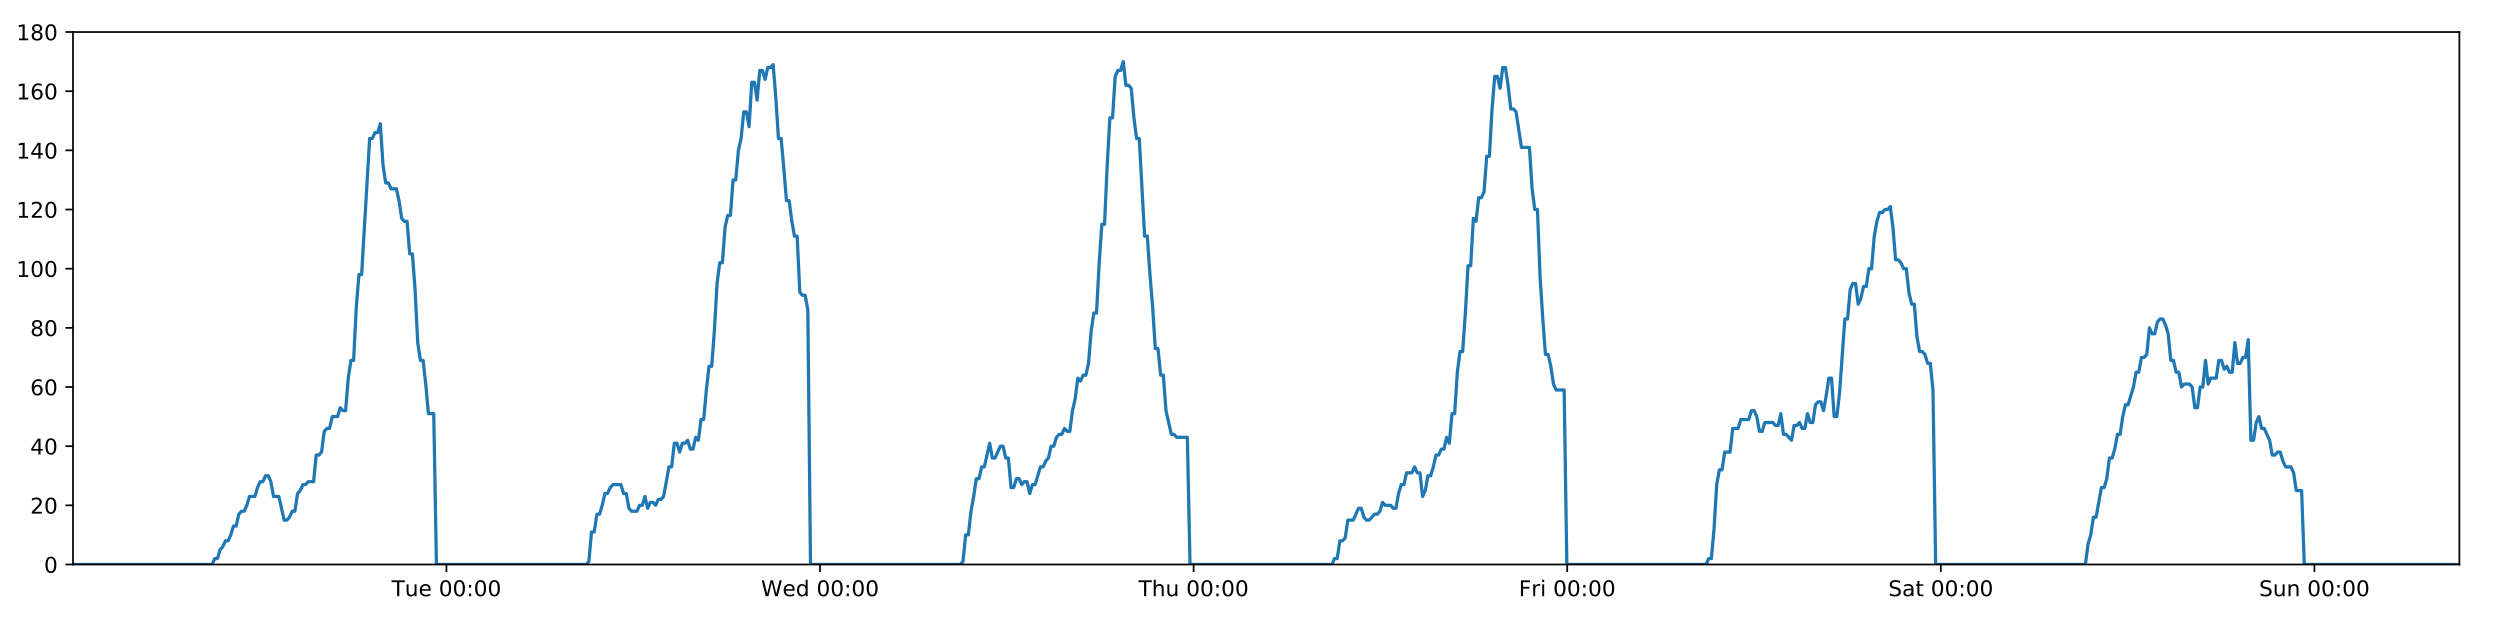
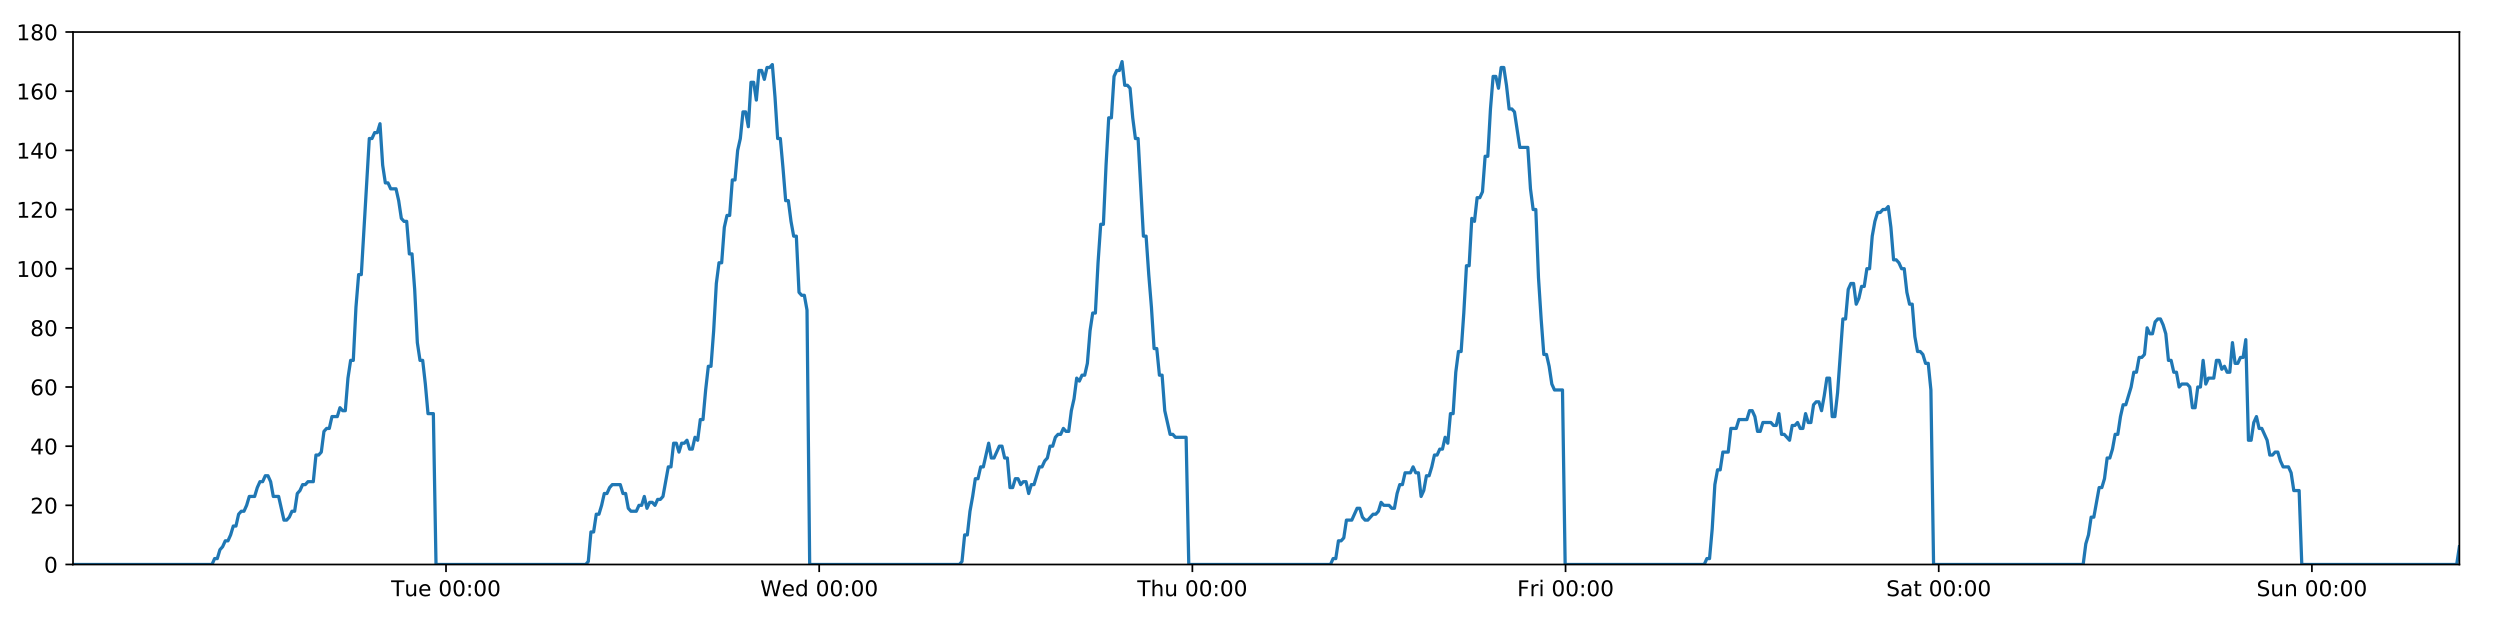
<svg xmlns="http://www.w3.org/2000/svg" xmlns:xlink="http://www.w3.org/1999/xlink" height="288pt" version="1.1" viewBox="0 0 1152 288" width="1152pt">
  <defs>
    <style type="text/css">
*{stroke-linecap:butt;stroke-linejoin:round;}
  </style>
  </defs>
  <g id="figure_1">
    <g id="patch_1">
      <path d="M 0 288  L 1152 288  L 1152 0  L 0 0  z " style="fill:#ffffff;" />
    </g>
    <g id="axes_1">
      <g id="patch_2">
        <path d="M 33.64 260.12  L 1133.28 260.12  L 1133.28 14.76  L 33.64 14.76  z " style="fill:#ffffff;" />
      </g>
      <g id="matplotlib.axis_1">
        <g id="xtick_1">
          <g id="line2d_1">
            <defs>
-               <path d="M 0 0  L 0 3.5  " id="mfd7f8bcd07" style="stroke:#000000;stroke-width:0.8;" />
-             </defs>
-             <g>
-               <use style="stroke:#000000;stroke-width:0.8;" x="205.716" xlink:href="#mfd7f8bcd07" y="260.12" />
+               <path d="M 0 0  L 0 3.5  " id="m37c9db3b02" style="stroke:#000000;stroke-width:0.8;" />
+             </defs>
+             <g>
+               <use style="stroke:#000000;stroke-width:0.8;" x="205.524" xlink:href="#m37c9db3b02" y="260.12" />
            </g>
          </g>
          <g id="text_1">
            <defs>
              <path d="M -0.297 72.906  L 61.375 72.906  L 61.375 64.594  L 35.5 64.594  L 35.5 0  L 25.594 0  L 25.594 64.594  L -0.297 64.594  z " id="DejaVuSans-84" />
              <path d="M 8.5 21.578  L 8.5 54.688  L 17.484 54.688  L 17.484 21.922  Q 17.484 14.156 20.5 10.266  Q 23.531 6.391 29.594 6.391  Q 36.859 6.391 41.078 11.031  Q 45.312 15.672 45.312 23.688  L 45.312 54.688  L 54.297 54.688  L 54.297 0  L 45.312 0  L 45.312 8.406  Q 42.047 3.422 37.719 1  Q 33.406 -1.422 27.688 -1.422  Q 18.266 -1.422 13.375 4.438  Q 8.5 10.297 8.5 21.578  z M 31.109 56  z " id="DejaVuSans-117" />
              <path d="M 56.203 29.594  L 56.203 25.203  L 14.891 25.203  Q 15.484 15.922 20.484 11.062  Q 25.484 6.203 34.422 6.203  Q 39.594 6.203 44.453 7.469  Q 49.312 8.734 54.109 11.281  L 54.109 2.781  Q 49.266 0.734 44.188 -0.344  Q 39.109 -1.422 33.891 -1.422  Q 20.797 -1.422 13.156 6.188  Q 5.516 13.812 5.516 26.812  Q 5.516 40.234 12.766 48.109  Q 20.016 56 32.328 56  Q 43.359 56 49.781 48.891  Q 56.203 41.797 56.203 29.594  z M 47.219 32.234  Q 47.125 39.594 43.094 43.984  Q 39.062 48.391 32.422 48.391  Q 24.906 48.391 20.391 44.141  Q 15.875 39.891 15.188 32.172  z " id="DejaVuSans-101" />
              <path id="DejaVuSans-32" />
              <path d="M 31.781 66.406  Q 24.172 66.406 20.328 58.906  Q 16.5 51.422 16.5 36.375  Q 16.5 21.391 20.328 13.891  Q 24.172 6.391 31.781 6.391  Q 39.453 6.391 43.281 13.891  Q 47.125 21.391 47.125 36.375  Q 47.125 51.422 43.281 58.906  Q 39.453 66.406 31.781 66.406  z M 31.781 74.219  Q 44.047 74.219 50.516 64.516  Q 56.984 54.828 56.984 36.375  Q 56.984 17.969 50.516 8.266  Q 44.047 -1.422 31.781 -1.422  Q 19.531 -1.422 13.062 8.266  Q 6.594 17.969 6.594 36.375  Q 6.594 54.828 13.062 64.516  Q 19.531 74.219 31.781 74.219  z " id="DejaVuSans-48" />
              <path d="M 11.719 12.406  L 22.016 12.406  L 22.016 0  L 11.719 0  z M 11.719 51.703  L 22.016 51.703  L 22.016 39.312  L 11.719 39.312  z " id="DejaVuSans-58" />
            </defs>
-             <g transform="translate(180.4303 274.7184)scale(0.1 -0.1)">
+             <g transform="translate(180.2377 274.7184)scale(0.1 -0.1)">
              <use xlink:href="#DejaVuSans-84" />
              <use x="60.85" xlink:href="#DejaVuSans-117" />
              <use x="124.229" xlink:href="#DejaVuSans-101" />
              <use x="185.752" xlink:href="#DejaVuSans-32" />
              <use x="217.539" xlink:href="#DejaVuSans-48" />
              <use x="281.162" xlink:href="#DejaVuSans-48" />
              <use x="344.785" xlink:href="#DejaVuSans-58" />
              <use x="378.477" xlink:href="#DejaVuSans-48" />
              <use x="442.1" xlink:href="#DejaVuSans-48" />
            </g>
          </g>
        </g>
        <g id="xtick_2">
          <g id="line2d_2">
            <g>
-               <use style="stroke:#000000;stroke-width:0.8;" x="377.87" xlink:href="#mfd7f8bcd07" y="260.12" />
+               <use style="stroke:#000000;stroke-width:0.8;" x="377.484" xlink:href="#m37c9db3b02" y="260.12" />
            </g>
          </g>
          <g id="text_2">
            <defs>
              <path d="M 3.328 72.906  L 13.281 72.906  L 28.609 11.281  L 43.891 72.906  L 54.984 72.906  L 70.312 11.281  L 85.594 72.906  L 95.609 72.906  L 77.297 0  L 64.891 0  L 49.516 63.281  L 33.984 0  L 21.578 0  z " id="DejaVuSans-87" />
              <path d="M 45.406 46.391  L 45.406 75.984  L 54.391 75.984  L 54.391 0  L 45.406 0  L 45.406 8.203  Q 42.578 3.328 38.25 0.953  Q 33.938 -1.422 27.875 -1.422  Q 17.969 -1.422 11.734 6.484  Q 5.516 14.406 5.516 27.297  Q 5.516 40.188 11.734 48.094  Q 17.969 56 27.875 56  Q 33.938 56 38.25 53.625  Q 42.578 51.266 45.406 46.391  z M 14.797 27.297  Q 14.797 17.391 18.875 11.75  Q 22.953 6.109 30.078 6.109  Q 37.203 6.109 41.297 11.75  Q 45.406 17.391 45.406 27.297  Q 45.406 37.203 41.297 42.844  Q 37.203 48.484 30.078 48.484  Q 22.953 48.484 18.875 42.844  Q 14.797 37.203 14.797 27.297  z " id="DejaVuSans-100" />
            </defs>
-             <g transform="translate(350.6805 274.7184)scale(0.1 -0.1)">
+             <g transform="translate(350.2953 274.7184)scale(0.1 -0.1)">
              <use xlink:href="#DejaVuSans-87" />
              <use x="98.799" xlink:href="#DejaVuSans-101" />
              <use x="160.322" xlink:href="#DejaVuSans-100" />
              <use x="223.799" xlink:href="#DejaVuSans-32" />
              <use x="255.586" xlink:href="#DejaVuSans-48" />
              <use x="319.209" xlink:href="#DejaVuSans-48" />
              <use x="382.832" xlink:href="#DejaVuSans-58" />
              <use x="416.523" xlink:href="#DejaVuSans-48" />
              <use x="480.146" xlink:href="#DejaVuSans-48" />
            </g>
          </g>
        </g>
        <g id="xtick_3">
          <g id="line2d_3">
            <g>
-               <use style="stroke:#000000;stroke-width:0.8;" x="550.023" xlink:href="#mfd7f8bcd07" y="260.12" />
+               <use style="stroke:#000000;stroke-width:0.8;" x="549.445" xlink:href="#m37c9db3b02" y="260.12" />
            </g>
          </g>
          <g id="text_3">
            <defs>
              <path d="M 54.891 33.016  L 54.891 0  L 45.906 0  L 45.906 32.719  Q 45.906 40.484 42.875 44.328  Q 39.844 48.188 33.797 48.188  Q 26.516 48.188 22.312 43.547  Q 18.109 38.922 18.109 30.906  L 18.109 0  L 9.078 0  L 9.078 75.984  L 18.109 75.984  L 18.109 46.188  Q 21.344 51.125 25.703 53.562  Q 30.078 56 35.797 56  Q 45.219 56 50.047 50.172  Q 54.891 44.344 54.891 33.016  z " id="DejaVuSans-104" />
            </defs>
-             <g transform="translate(524.633 274.7184)scale(0.1 -0.1)">
+             <g transform="translate(524.0551 274.7184)scale(0.1 -0.1)">
              <use xlink:href="#DejaVuSans-84" />
              <use x="61.084" xlink:href="#DejaVuSans-104" />
              <use x="124.463" xlink:href="#DejaVuSans-117" />
              <use x="187.842" xlink:href="#DejaVuSans-32" />
              <use x="219.629" xlink:href="#DejaVuSans-48" />
              <use x="283.252" xlink:href="#DejaVuSans-48" />
              <use x="346.875" xlink:href="#DejaVuSans-58" />
              <use x="380.566" xlink:href="#DejaVuSans-48" />
              <use x="444.189" xlink:href="#DejaVuSans-48" />
            </g>
          </g>
        </g>
        <g id="xtick_4">
          <g id="line2d_4">
            <g>
-               <use style="stroke:#000000;stroke-width:0.8;" x="722.176" xlink:href="#mfd7f8bcd07" y="260.12" />
+               <use style="stroke:#000000;stroke-width:0.8;" x="721.406" xlink:href="#m37c9db3b02" y="260.12" />
            </g>
          </g>
          <g id="text_4">
            <defs>
              <path d="M 9.812 72.906  L 51.703 72.906  L 51.703 64.594  L 19.672 64.594  L 19.672 43.109  L 48.578 43.109  L 48.578 34.812  L 19.672 34.812  L 19.672 0  L 9.812 0  z " id="DejaVuSans-70" />
              <path d="M 41.109 46.297  Q 39.594 47.172 37.812 47.578  Q 36.031 48 33.891 48  Q 26.266 48 22.188 43.047  Q 18.109 38.094 18.109 28.812  L 18.109 0  L 9.078 0  L 9.078 54.688  L 18.109 54.688  L 18.109 46.188  Q 20.953 51.172 25.484 53.578  Q 30.031 56 36.531 56  Q 37.453 56 38.578 55.875  Q 39.703 55.766 41.062 55.516  z " id="DejaVuSans-114" />
              <path d="M 9.422 54.688  L 18.406 54.688  L 18.406 0  L 9.422 0  z M 9.422 75.984  L 18.406 75.984  L 18.406 64.594  L 9.422 64.594  z " id="DejaVuSans-105" />
            </defs>
-             <g transform="translate(699.8629 274.7184)scale(0.1 -0.1)">
+             <g transform="translate(699.0924 274.7184)scale(0.1 -0.1)">
              <use xlink:href="#DejaVuSans-70" />
              <use x="57.41" xlink:href="#DejaVuSans-114" />
              <use x="98.523" xlink:href="#DejaVuSans-105" />
              <use x="126.307" xlink:href="#DejaVuSans-32" />
              <use x="158.094" xlink:href="#DejaVuSans-48" />
              <use x="221.717" xlink:href="#DejaVuSans-48" />
              <use x="285.34" xlink:href="#DejaVuSans-58" />
              <use x="319.031" xlink:href="#DejaVuSans-48" />
              <use x="382.654" xlink:href="#DejaVuSans-48" />
            </g>
          </g>
        </g>
        <g id="xtick_5">
          <g id="line2d_5">
            <g>
-               <use style="stroke:#000000;stroke-width:0.8;" x="894.329" xlink:href="#mfd7f8bcd07" y="260.12" />
+               <use style="stroke:#000000;stroke-width:0.8;" x="893.366" xlink:href="#m37c9db3b02" y="260.12" />
            </g>
          </g>
          <g id="text_5">
            <defs>
              <path d="M 53.516 70.516  L 53.516 60.891  Q 47.906 63.578 42.922 64.891  Q 37.938 66.219 33.297 66.219  Q 25.25 66.219 20.875 63.094  Q 16.5 59.969 16.5 54.203  Q 16.5 49.359 19.406 46.891  Q 22.312 44.438 30.422 42.922  L 36.375 41.703  Q 47.406 39.594 52.656 34.297  Q 57.906 29 57.906 20.125  Q 57.906 9.516 50.797 4.047  Q 43.703 -1.422 29.984 -1.422  Q 24.812 -1.422 18.969 -0.25  Q 13.141 0.922 6.891 3.219  L 6.891 13.375  Q 12.891 10.016 18.656 8.297  Q 24.422 6.594 29.984 6.594  Q 38.422 6.594 43.016 9.906  Q 47.609 13.234 47.609 19.391  Q 47.609 24.75 44.312 27.781  Q 41.016 30.812 33.5 32.328  L 27.484 33.5  Q 16.453 35.688 11.516 40.375  Q 6.594 45.062 6.594 53.422  Q 6.594 63.094 13.406 68.656  Q 20.219 74.219 32.172 74.219  Q 37.312 74.219 42.625 73.281  Q 47.953 72.359 53.516 70.516  z " id="DejaVuSans-83" />
              <path d="M 34.281 27.484  Q 23.391 27.484 19.188 25  Q 14.984 22.516 14.984 16.5  Q 14.984 11.719 18.141 8.906  Q 21.297 6.109 26.703 6.109  Q 34.188 6.109 38.703 11.406  Q 43.219 16.703 43.219 25.484  L 43.219 27.484  z M 52.203 31.203  L 52.203 0  L 43.219 0  L 43.219 8.297  Q 40.141 3.328 35.547 0.953  Q 30.953 -1.422 24.312 -1.422  Q 15.922 -1.422 10.953 3.297  Q 6 8.016 6 15.922  Q 6 25.141 12.172 29.828  Q 18.359 34.516 30.609 34.516  L 43.219 34.516  L 43.219 35.406  Q 43.219 41.609 39.141 45  Q 35.062 48.391 27.688 48.391  Q 23 48.391 18.547 47.266  Q 14.109 46.141 10.016 43.891  L 10.016 52.203  Q 14.938 54.109 19.578 55.047  Q 24.219 56 28.609 56  Q 40.484 56 46.344 49.844  Q 52.203 43.703 52.203 31.203  z " id="DejaVuSans-97" />
              <path d="M 18.312 70.219  L 18.312 54.688  L 36.812 54.688  L 36.812 47.703  L 18.312 47.703  L 18.312 18.016  Q 18.312 11.328 20.141 9.422  Q 21.969 7.516 27.594 7.516  L 36.812 7.516  L 36.812 0  L 27.594 0  Q 17.188 0 13.234 3.875  Q 9.281 7.766 9.281 18.016  L 9.281 47.703  L 2.688 47.703  L 2.688 54.688  L 9.281 54.688  L 9.281 70.219  z " id="DejaVuSans-116" />
            </defs>
-             <g transform="translate(870.1326 274.7184)scale(0.1 -0.1)">
+             <g transform="translate(869.1694 274.7184)scale(0.1 -0.1)">
              <use xlink:href="#DejaVuSans-83" />
              <use x="63.477" xlink:href="#DejaVuSans-97" />
              <use x="124.756" xlink:href="#DejaVuSans-116" />
              <use x="163.965" xlink:href="#DejaVuSans-32" />
              <use x="195.752" xlink:href="#DejaVuSans-48" />
              <use x="259.375" xlink:href="#DejaVuSans-48" />
              <use x="322.998" xlink:href="#DejaVuSans-58" />
              <use x="356.689" xlink:href="#DejaVuSans-48" />
              <use x="420.312" xlink:href="#DejaVuSans-48" />
            </g>
          </g>
        </g>
        <g id="xtick_6">
          <g id="line2d_6">
            <g>
-               <use style="stroke:#000000;stroke-width:0.8;" x="1066.483" xlink:href="#mfd7f8bcd07" y="260.12" />
+               <use style="stroke:#000000;stroke-width:0.8;" x="1065.327" xlink:href="#m37c9db3b02" y="260.12" />
            </g>
          </g>
          <g id="text_6">
            <defs>
              <path d="M 54.891 33.016  L 54.891 0  L 45.906 0  L 45.906 32.719  Q 45.906 40.484 42.875 44.328  Q 39.844 48.188 33.797 48.188  Q 26.516 48.188 22.312 43.547  Q 18.109 38.922 18.109 30.906  L 18.109 0  L 9.078 0  L 9.078 54.688  L 18.109 54.688  L 18.109 46.188  Q 21.344 51.125 25.703 53.562  Q 30.078 56 35.797 56  Q 45.219 56 50.047 50.172  Q 54.891 44.344 54.891 33.016  z " id="DejaVuSans-110" />
            </defs>
-             <g transform="translate(1040.973 274.7184)scale(0.1 -0.1)">
+             <g transform="translate(1039.817 274.7184)scale(0.1 -0.1)">
              <use xlink:href="#DejaVuSans-83" />
              <use x="63.477" xlink:href="#DejaVuSans-117" />
              <use x="126.855" xlink:href="#DejaVuSans-110" />
              <use x="190.234" xlink:href="#DejaVuSans-32" />
              <use x="222.021" xlink:href="#DejaVuSans-48" />
              <use x="285.645" xlink:href="#DejaVuSans-48" />
              <use x="349.268" xlink:href="#DejaVuSans-58" />
              <use x="382.959" xlink:href="#DejaVuSans-48" />
              <use x="446.582" xlink:href="#DejaVuSans-48" />
            </g>
          </g>
        </g>
      </g>
      <g id="matplotlib.axis_2">
        <g id="ytick_1">
          <g id="line2d_7">
            <defs>
-               <path d="M 0 0  L -3.5 0  " id="m31f2b6e636" style="stroke:#000000;stroke-width:0.8;" />
-             </defs>
-             <g>
-               <use style="stroke:#000000;stroke-width:0.8;" x="33.64" xlink:href="#m31f2b6e636" y="260.12" />
+               <path d="M 0 0  L -3.5 0  " id="m7c30824f65" style="stroke:#000000;stroke-width:0.8;" />
+             </defs>
+             <g>
+               <use style="stroke:#000000;stroke-width:0.8;" x="33.64" xlink:href="#m7c30824f65" y="260.12" />
            </g>
          </g>
          <g id="text_7">
            <g transform="translate(20.2775 263.9192)scale(0.1 -0.1)">
              <use xlink:href="#DejaVuSans-48" />
            </g>
          </g>
        </g>
        <g id="ytick_2">
          <g id="line2d_8">
            <g>
-               <use style="stroke:#000000;stroke-width:0.8;" x="33.64" xlink:href="#m31f2b6e636" y="232.858" />
+               <use style="stroke:#000000;stroke-width:0.8;" x="33.64" xlink:href="#m7c30824f65" y="232.858" />
            </g>
          </g>
          <g id="text_8">
            <defs>
              <path d="M 19.188 8.297  L 53.609 8.297  L 53.609 0  L 7.328 0  L 7.328 8.297  Q 12.938 14.109 22.625 23.891  Q 32.328 33.688 34.812 36.531  Q 39.547 41.844 41.422 45.531  Q 43.312 49.219 43.312 52.781  Q 43.312 58.594 39.234 62.25  Q 35.156 65.922 28.609 65.922  Q 23.969 65.922 18.812 64.312  Q 13.672 62.703 7.812 59.422  L 7.812 69.391  Q 13.766 71.781 18.938 73  Q 24.125 74.219 28.422 74.219  Q 39.75 74.219 46.484 68.547  Q 53.219 62.891 53.219 53.422  Q 53.219 48.922 51.531 44.891  Q 49.859 40.875 45.406 35.406  Q 44.188 33.984 37.641 27.219  Q 31.109 20.453 19.188 8.297  z " id="DejaVuSans-50" />
            </defs>
            <g transform="translate(13.915 236.657)scale(0.1 -0.1)">
              <use xlink:href="#DejaVuSans-50" />
              <use x="63.623" xlink:href="#DejaVuSans-48" />
            </g>
          </g>
        </g>
        <g id="ytick_3">
          <g id="line2d_9">
            <g>
-               <use style="stroke:#000000;stroke-width:0.8;" x="33.64" xlink:href="#m31f2b6e636" y="205.596" />
+               <use style="stroke:#000000;stroke-width:0.8;" x="33.64" xlink:href="#m7c30824f65" y="205.596" />
            </g>
          </g>
          <g id="text_9">
            <defs>
              <path d="M 37.797 64.312  L 12.891 25.391  L 37.797 25.391  z M 35.203 72.906  L 47.609 72.906  L 47.609 25.391  L 58.016 25.391  L 58.016 17.188  L 47.609 17.188  L 47.609 0  L 37.797 0  L 37.797 17.188  L 4.891 17.188  L 4.891 26.703  z " id="DejaVuSans-52" />
            </defs>
            <g transform="translate(13.915 209.3948)scale(0.1 -0.1)">
              <use xlink:href="#DejaVuSans-52" />
              <use x="63.623" xlink:href="#DejaVuSans-48" />
            </g>
          </g>
        </g>
        <g id="ytick_4">
          <g id="line2d_10">
            <g>
-               <use style="stroke:#000000;stroke-width:0.8;" x="33.64" xlink:href="#m31f2b6e636" y="178.333" />
+               <use style="stroke:#000000;stroke-width:0.8;" x="33.64" xlink:href="#m7c30824f65" y="178.333" />
            </g>
          </g>
          <g id="text_10">
            <defs>
              <path d="M 33.016 40.375  Q 26.375 40.375 22.484 35.828  Q 18.609 31.297 18.609 23.391  Q 18.609 15.531 22.484 10.953  Q 26.375 6.391 33.016 6.391  Q 39.656 6.391 43.531 10.953  Q 47.406 15.531 47.406 23.391  Q 47.406 31.297 43.531 35.828  Q 39.656 40.375 33.016 40.375  z M 52.594 71.297  L 52.594 62.312  Q 48.875 64.062 45.094 64.984  Q 41.312 65.922 37.594 65.922  Q 27.828 65.922 22.672 59.328  Q 17.531 52.734 16.797 39.406  Q 19.672 43.656 24.016 45.922  Q 28.375 48.188 33.594 48.188  Q 44.578 48.188 50.953 41.516  Q 57.328 34.859 57.328 23.391  Q 57.328 12.156 50.688 5.359  Q 44.047 -1.422 33.016 -1.422  Q 20.359 -1.422 13.672 8.266  Q 6.984 17.969 6.984 36.375  Q 6.984 53.656 15.188 63.938  Q 23.391 74.219 37.203 74.219  Q 40.922 74.219 44.703 73.484  Q 48.484 72.75 52.594 71.297  z " id="DejaVuSans-54" />
            </defs>
            <g transform="translate(13.915 182.1326)scale(0.1 -0.1)">
              <use xlink:href="#DejaVuSans-54" />
              <use x="63.623" xlink:href="#DejaVuSans-48" />
            </g>
          </g>
        </g>
        <g id="ytick_5">
          <g id="line2d_11">
            <g>
-               <use style="stroke:#000000;stroke-width:0.8;" x="33.64" xlink:href="#m31f2b6e636" y="151.071" />
+               <use style="stroke:#000000;stroke-width:0.8;" x="33.64" xlink:href="#m7c30824f65" y="151.071" />
            </g>
          </g>
          <g id="text_11">
            <defs>
              <path d="M 31.781 34.625  Q 24.75 34.625 20.719 30.859  Q 16.703 27.094 16.703 20.516  Q 16.703 13.922 20.719 10.156  Q 24.75 6.391 31.781 6.391  Q 38.812 6.391 42.859 10.172  Q 46.922 13.969 46.922 20.516  Q 46.922 27.094 42.891 30.859  Q 38.875 34.625 31.781 34.625  z M 21.922 38.812  Q 15.578 40.375 12.031 44.719  Q 8.5 49.078 8.5 55.328  Q 8.5 64.062 14.719 69.141  Q 20.953 74.219 31.781 74.219  Q 42.672 74.219 48.875 69.141  Q 55.078 64.062 55.078 55.328  Q 55.078 49.078 51.531 44.719  Q 48 40.375 41.703 38.812  Q 48.828 37.156 52.797 32.312  Q 56.781 27.484 56.781 20.516  Q 56.781 9.906 50.312 4.234  Q 43.844 -1.422 31.781 -1.422  Q 19.734 -1.422 13.25 4.234  Q 6.781 9.906 6.781 20.516  Q 6.781 27.484 10.781 32.312  Q 14.797 37.156 21.922 38.812  z M 18.312 54.391  Q 18.312 48.734 21.844 45.562  Q 25.391 42.391 31.781 42.391  Q 38.141 42.391 41.719 45.562  Q 45.312 48.734 45.312 54.391  Q 45.312 60.062 41.719 63.234  Q 38.141 66.406 31.781 66.406  Q 25.391 66.406 21.844 63.234  Q 18.312 60.062 18.312 54.391  z " id="DejaVuSans-56" />
            </defs>
            <g transform="translate(13.915 154.8703)scale(0.1 -0.1)">
              <use xlink:href="#DejaVuSans-56" />
              <use x="63.623" xlink:href="#DejaVuSans-48" />
            </g>
          </g>
        </g>
        <g id="ytick_6">
          <g id="line2d_12">
            <g>
-               <use style="stroke:#000000;stroke-width:0.8;" x="33.64" xlink:href="#m31f2b6e636" y="123.809" />
+               <use style="stroke:#000000;stroke-width:0.8;" x="33.64" xlink:href="#m7c30824f65" y="123.809" />
            </g>
          </g>
          <g id="text_12">
            <defs>
              <path d="M 12.406 8.297  L 28.516 8.297  L 28.516 63.922  L 10.984 60.406  L 10.984 69.391  L 28.422 72.906  L 38.281 72.906  L 38.281 8.297  L 54.391 8.297  L 54.391 0  L 12.406 0  z " id="DejaVuSans-49" />
            </defs>
            <g transform="translate(7.5525 127.6081)scale(0.1 -0.1)">
              <use xlink:href="#DejaVuSans-49" />
              <use x="63.623" xlink:href="#DejaVuSans-48" />
              <use x="127.246" xlink:href="#DejaVuSans-48" />
            </g>
          </g>
        </g>
        <g id="ytick_7">
          <g id="line2d_13">
            <g>
-               <use style="stroke:#000000;stroke-width:0.8;" x="33.64" xlink:href="#m31f2b6e636" y="96.547" />
+               <use style="stroke:#000000;stroke-width:0.8;" x="33.64" xlink:href="#m7c30824f65" y="96.547" />
            </g>
          </g>
          <g id="text_13">
            <g transform="translate(7.5525 100.3459)scale(0.1 -0.1)">
              <use xlink:href="#DejaVuSans-49" />
              <use x="63.623" xlink:href="#DejaVuSans-50" />
              <use x="127.246" xlink:href="#DejaVuSans-48" />
            </g>
          </g>
        </g>
        <g id="ytick_8">
          <g id="line2d_14">
            <g>
-               <use style="stroke:#000000;stroke-width:0.8;" x="33.64" xlink:href="#m31f2b6e636" y="69.284" />
+               <use style="stroke:#000000;stroke-width:0.8;" x="33.64" xlink:href="#m7c30824f65" y="69.284" />
            </g>
          </g>
          <g id="text_14">
            <g transform="translate(7.5525 73.08366)scale(0.1 -0.1)">
              <use xlink:href="#DejaVuSans-49" />
              <use x="63.623" xlink:href="#DejaVuSans-52" />
              <use x="127.246" xlink:href="#DejaVuSans-48" />
            </g>
          </g>
        </g>
        <g id="ytick_9">
          <g id="line2d_15">
            <g>
-               <use style="stroke:#000000;stroke-width:0.8;" x="33.64" xlink:href="#m31f2b6e636" y="42.022" />
+               <use style="stroke:#000000;stroke-width:0.8;" x="33.64" xlink:href="#m7c30824f65" y="42.022" />
            </g>
          </g>
          <g id="text_15">
            <g transform="translate(7.5525 45.82144)scale(0.1 -0.1)">
              <use xlink:href="#DejaVuSans-49" />
              <use x="63.623" xlink:href="#DejaVuSans-54" />
              <use x="127.246" xlink:href="#DejaVuSans-48" />
            </g>
          </g>
        </g>
        <g id="ytick_10">
          <g id="line2d_16">
            <g>
-               <use style="stroke:#000000;stroke-width:0.8;" x="33.64" xlink:href="#m31f2b6e636" y="14.76" />
+               <use style="stroke:#000000;stroke-width:0.8;" x="33.64" xlink:href="#m7c30824f65" y="14.76" />
            </g>
          </g>
          <g id="text_16">
            <g transform="translate(7.5525 18.55922)scale(0.1 -0.1)">
              <use xlink:href="#DejaVuSans-49" />
              <use x="63.623" xlink:href="#DejaVuSans-56" />
              <use x="127.246" xlink:href="#DejaVuSans-48" />
            </g>
          </g>
        </g>
      </g>
      <g id="line2d_17">
-         <path clip-path="url(#p561101043c)" d="M 33.64 260.12  L 97.753 260.12  L 98.963 257.394  L 100.196 257.394  L 101.426 253.304  L 102.655 251.941  L 103.887 249.215  L 105.117 249.215  L 106.349 246.489  L 107.58 242.4  L 108.809 242.4  L 110.04 236.947  L 111.272 235.584  L 112.503 235.584  L 113.735 232.858  L 114.964 228.768  L 117.424 228.768  L 118.654 224.679  L 119.884 221.953  L 121.115 221.953  L 122.348 219.227  L 123.579 219.227  L 124.81 221.953  L 126.039 228.768  L 128.497 228.768  L 130.956 239.673  L 132.189 239.673  L 133.42 238.31  L 134.653 235.584  L 135.882 235.584  L 137.111 227.405  L 138.34 226.042  L 139.569 223.316  L 140.798 223.316  L 142.03 221.953  L 144.489 221.953  L 145.721 209.685  L 146.95 209.685  L 148.18 208.322  L 149.41 198.78  L 150.642 197.417  L 151.872 197.417  L 153.101 191.964  L 155.561 191.964  L 156.793 187.875  L 158.022 189.238  L 159.251 189.238  L 160.481 174.244  L 161.711 166.065  L 162.941 166.065  L 164.173 141.529  L 165.405 126.535  L 166.636 126.535  L 170.331 63.832  L 171.563 63.832  L 172.795 61.106  L 174.026 61.106  L 175.258 57.016  L 176.491 76.1  L 177.724 84.279  L 178.956 84.279  L 180.186 87.005  L 182.645 87.005  L 183.876 92.457  L 185.105 100.636  L 186.337 101.999  L 187.569 101.999  L 188.798 116.993  L 190.028 116.993  L 191.259 133.351  L 192.489 157.887  L 193.719 166.065  L 194.95 166.065  L 196.18 176.97  L 197.41 190.601  L 199.872 190.601  L 201.103 260.12  L 270.137 260.12  L 271.346 258.757  L 272.577 245.126  L 273.806 245.126  L 275.035 236.947  L 276.267 236.947  L 277.497 232.858  L 278.726 227.405  L 279.956 227.405  L 281.187 224.679  L 282.418 223.316  L 286.111 223.316  L 287.34 227.405  L 288.573 227.405  L 289.807 234.221  L 291.037 235.584  L 293.5 235.584  L 294.732 232.858  L 295.963 232.858  L 297.192 228.768  L 298.421 234.221  L 299.65 231.495  L 300.883 231.495  L 302.113 232.858  L 303.342 230.132  L 304.571 230.132  L 305.801 228.768  L 308.262 215.137  L 309.492 215.137  L 310.721 204.232  L 311.951 204.232  L 313.181 208.322  L 314.41 204.232  L 315.639 204.232  L 316.868 202.869  L 318.097 206.959  L 319.329 206.959  L 320.568 201.506  L 321.799 202.869  L 323.029 193.328  L 324.259 193.328  L 325.489 179.696  L 326.722 168.792  L 327.952 168.792  L 329.185 152.434  L 330.417 130.624  L 331.646 121.083  L 332.877 121.083  L 334.107 104.725  L 335.337 99.273  L 336.567 99.273  L 337.797 82.916  L 339.029 82.916  L 340.258 69.284  L 341.489 63.832  L 342.719 51.564  L 343.95 51.564  L 345.179 58.38  L 346.41 37.933  L 347.641 37.933  L 348.87 46.112  L 350.101 32.48  L 351.331 32.48  L 352.561 36.57  L 353.79 31.117  L 355.021 31.117  L 356.251 29.754  L 357.483 44.748  L 358.713 63.832  L 359.944 63.832  L 361.174 77.463  L 362.406 92.457  L 363.636 92.457  L 364.866 101.999  L 366.096 108.815  L 367.326 108.815  L 368.557 134.714  L 369.787 136.077  L 371.017 136.077  L 372.248 142.892  L 373.478 260.12  L 442.511 260.12  L 443.741 258.757  L 444.971 246.489  L 446.202 246.489  L 447.431 235.584  L 448.661 228.768  L 449.891 220.59  L 451.121 220.59  L 452.351 215.137  L 453.583 215.137  L 456.044 204.232  L 457.276 211.048  L 458.507 211.048  L 460.967 205.596  L 462.197 205.596  L 463.428 211.048  L 464.658 211.048  L 465.89 224.679  L 467.12 224.679  L 468.35 220.59  L 469.58 220.59  L 470.814 223.316  L 472.044 221.953  L 473.276 221.953  L 474.508 227.405  L 475.738 223.316  L 476.968 223.316  L 479.432 215.137  L 480.663 215.137  L 481.895 212.411  L 483.125 211.048  L 484.356 205.596  L 485.586 205.596  L 486.817 201.506  L 488.047 200.143  L 489.277 200.143  L 490.507 197.417  L 491.738 198.78  L 492.968 198.78  L 494.198 189.238  L 495.428 183.786  L 496.659 174.244  L 497.888 175.607  L 499.123 172.881  L 500.354 172.881  L 501.585 167.428  L 502.819 152.434  L 504.048 144.256  L 505.278 144.256  L 506.508 121.083  L 507.739 103.362  L 508.97 103.362  L 510.202 76.1  L 511.432 54.29  L 512.661 54.29  L 513.891 35.207  L 515.124 32.48  L 516.353 32.48  L 517.583 28.391  L 518.814 39.296  L 520.046 39.296  L 521.275 40.659  L 522.507 54.29  L 523.743 63.832  L 524.974 63.832  L 527.438 108.815  L 528.67 108.815  L 529.902 126.535  L 531.133 141.529  L 532.364 160.613  L 533.594 160.613  L 534.824 172.881  L 536.054 172.881  L 537.287 189.238  L 539.749 200.143  L 540.979 200.143  L 542.21 201.506  L 547.132 201.506  L 548.363 260.12  L 613.736 260.12  L 614.946 257.394  L 616.176 257.394  L 617.408 249.215  L 618.638 249.215  L 619.866 247.852  L 621.095 239.673  L 623.555 239.673  L 626.016 234.221  L 627.245 234.221  L 628.475 238.31  L 629.705 239.673  L 630.934 239.673  L 633.393 236.947  L 634.622 236.947  L 635.852 235.584  L 637.082 231.495  L 638.311 232.858  L 640.773 232.858  L 642.002 234.221  L 643.233 234.221  L 644.462 227.405  L 645.692 223.316  L 646.921 223.316  L 648.153 217.864  L 650.613 217.864  L 651.842 215.137  L 653.073 217.864  L 654.305 217.864  L 655.535 228.768  L 656.768 226.042  L 657.999 219.227  L 659.229 219.227  L 660.459 215.137  L 661.691 209.685  L 662.922 209.685  L 664.152 206.959  L 665.386 206.959  L 666.618 201.506  L 667.848 204.232  L 669.08 190.601  L 670.31 190.601  L 671.54 171.518  L 672.771 161.976  L 674.002 161.976  L 675.234 144.256  L 676.465 122.446  L 677.697 122.446  L 678.927 100.636  L 680.157 101.999  L 681.387 91.094  L 682.619 91.094  L 683.849 88.368  L 685.079 72.011  L 686.309 72.011  L 687.54 50.201  L 688.77 35.207  L 690.001 35.207  L 691.231 40.659  L 692.461 31.117  L 693.692 31.117  L 694.923 39.296  L 696.153 50.201  L 697.383 50.201  L 698.614 51.564  L 701.074 67.921  L 704.764 67.921  L 705.995 87.005  L 707.226 96.547  L 708.457 96.547  L 709.687 127.898  L 710.917 146.982  L 712.149 163.339  L 713.379 163.339  L 714.609 168.792  L 715.84 176.97  L 717.071 179.696  L 720.762 179.696  L 721.992 260.12  L 786.157 260.12  L 787.366 257.394  L 788.596 257.394  L 789.825 243.763  L 791.054 223.316  L 792.286 216.5  L 793.516 216.5  L 794.747 208.322  L 797.209 208.322  L 798.441 197.417  L 800.905 197.417  L 802.137 193.328  L 805.828 193.328  L 807.058 189.238  L 808.289 189.238  L 809.52 191.964  L 810.75 198.78  L 811.98 198.78  L 813.211 194.691  L 816.901 194.691  L 818.13 196.054  L 819.36 196.054  L 820.591 190.601  L 821.82 200.143  L 823.05 200.143  L 825.509 202.869  L 826.739 196.054  L 827.969 196.054  L 829.199 194.691  L 830.429 197.417  L 831.66 197.417  L 832.892 190.601  L 834.123 194.691  L 835.353 194.691  L 836.583 186.512  L 837.814 185.149  L 839.043 185.149  L 840.273 189.238  L 841.504 182.423  L 842.734 174.244  L 843.964 174.244  L 845.194 191.964  L 846.424 191.964  L 847.654 181.06  L 850.115 146.982  L 851.348 146.982  L 852.578 133.351  L 853.808 130.624  L 855.037 130.624  L 856.267 140.166  L 857.497 137.44  L 858.728 131.988  L 859.959 131.988  L 861.188 123.809  L 862.42 123.809  L 863.652 108.815  L 864.883 101.999  L 866.112 97.91  L 867.345 97.91  L 868.575 96.547  L 869.804 96.547  L 871.034 95.184  L 872.264 104.725  L 873.493 119.72  L 874.723 119.72  L 875.952 121.083  L 877.182 123.809  L 878.411 123.809  L 879.64 134.714  L 880.869 140.166  L 882.099 140.166  L 883.329 155.16  L 884.558 161.976  L 885.79 161.976  L 887.02 163.339  L 888.252 167.428  L 889.484 167.428  L 890.717 179.696  L 891.949 260.12  L 960.956 260.12  L 962.184 250.578  L 963.414 246.489  L 964.645 238.31  L 965.877 238.31  L 968.335 224.679  L 969.566 224.679  L 970.795 220.59  L 972.024 211.048  L 973.254 211.048  L 974.483 206.959  L 975.712 200.143  L 976.941 200.143  L 978.17 191.964  L 979.399 186.512  L 980.627 186.512  L 983.086 178.333  L 984.315 171.518  L 985.544 171.518  L 986.775 164.702  L 988.003 164.702  L 989.235 163.339  L 990.465 151.071  L 991.695 153.797  L 992.925 153.797  L 994.154 148.345  L 995.385 146.982  L 996.617 146.982  L 997.846 149.708  L 999.077 153.797  L 1000.306 166.065  L 1001.535 166.065  L 1002.764 171.518  L 1003.994 171.518  L 1005.224 178.333  L 1006.453 176.97  L 1008.914 176.97  L 1010.143 178.333  L 1011.375 187.875  L 1012.604 187.875  L 1013.833 178.333  L 1015.062 178.333  L 1016.293 166.065  L 1017.523 176.97  L 1018.754 174.244  L 1021.214 174.244  L 1022.442 166.065  L 1023.673 166.065  L 1024.905 170.155  L 1026.136 168.792  L 1027.367 171.518  L 1028.598 171.518  L 1029.829 157.887  L 1031.057 167.428  L 1032.288 167.428  L 1033.518 164.702  L 1034.749 164.702  L 1035.979 156.524  L 1037.208 202.869  L 1038.44 202.869  L 1039.67 194.691  L 1040.901 191.964  L 1042.133 197.417  L 1043.364 197.417  L 1045.823 202.869  L 1047.054 209.685  L 1048.283 209.685  L 1049.514 208.322  L 1050.743 208.322  L 1051.974 212.411  L 1053.205 215.137  L 1055.666 215.137  L 1056.895 217.864  L 1058.127 226.042  L 1060.584 226.042  L 1061.814 260.12  L 1133.28 260.12  L 1133.28 260.12  " style="fill:none;stroke:#1f77b4;stroke-linecap:square;stroke-width:1.5;" />
+         <path clip-path="url(#p41774e12c4)" d="M 33.64 260.12  L 97.682 260.12  L 98.89 257.394  L 100.122 257.394  L 101.35 253.304  L 102.577 251.941  L 103.808 249.215  L 105.037 249.215  L 106.268 246.489  L 107.497 242.4  L 108.725 242.4  L 109.954 236.947  L 111.185 235.584  L 112.414 235.584  L 113.645 232.858  L 114.873 228.768  L 117.33 228.768  L 118.558 224.679  L 119.788 221.953  L 121.017 221.953  L 122.249 219.227  L 123.478 219.227  L 124.708 221.953  L 125.936 228.768  L 128.391 228.768  L 130.847 239.673  L 132.079 239.673  L 133.309 238.31  L 134.54 235.584  L 135.767 235.584  L 136.995 227.405  L 138.222 226.042  L 139.451 223.316  L 140.678 223.316  L 141.909 221.953  L 144.365 221.953  L 145.595 209.685  L 146.823 209.685  L 148.052 208.322  L 149.28 198.78  L 150.511 197.417  L 151.739 197.417  L 152.968 191.964  L 155.424 191.964  L 156.655 187.875  L 157.883 189.238  L 159.111 189.238  L 160.339 174.244  L 161.567 166.065  L 162.796 166.065  L 164.027 141.529  L 165.257 126.535  L 166.487 126.535  L 170.178 63.832  L 171.409 63.832  L 172.639 61.106  L 173.869 61.106  L 175.1 57.016  L 176.332 76.1  L 177.563 84.279  L 178.794 84.279  L 180.022 87.005  L 182.479 87.005  L 183.708 92.457  L 184.936 100.636  L 186.166 101.999  L 187.397 101.999  L 188.625 116.993  L 189.853 116.993  L 191.082 133.351  L 192.311 157.887  L 193.54 166.065  L 194.769 166.065  L 195.998 176.97  L 197.226 190.601  L 199.686 190.601  L 200.915 260.12  L 269.872 260.12  L 271.08 258.757  L 272.309 245.126  L 273.537 245.126  L 274.765 236.947  L 275.996 236.947  L 277.224 232.858  L 278.452 227.405  L 279.68 227.405  L 280.91 224.679  L 282.139 223.316  L 285.828 223.316  L 287.057 227.405  L 288.287 227.405  L 289.521 234.221  L 290.749 235.584  L 293.209 235.584  L 294.44 232.858  L 295.669 232.858  L 296.897 228.768  L 298.125 234.221  L 299.353 231.495  L 300.584 231.495  L 301.812 232.858  L 303.04 230.132  L 304.268 230.132  L 305.496 228.768  L 307.954 215.137  L 309.183 215.137  L 310.411 204.232  L 311.639 204.232  L 312.868 208.322  L 314.096 204.232  L 315.324 204.232  L 316.551 202.869  L 317.779 206.959  L 319.009 206.959  L 320.247 201.506  L 321.477 202.869  L 322.705 193.328  L 323.933 193.328  L 325.163 179.696  L 326.394 168.792  L 327.623 168.792  L 328.854 152.434  L 330.085 130.624  L 331.313 121.083  L 332.542 121.083  L 333.77 104.725  L 334.999 99.273  L 336.228 99.273  L 337.457 82.916  L 338.687 82.916  L 339.915 69.284  L 341.144 63.832  L 342.373 51.564  L 343.602 51.564  L 344.831 58.38  L 346.06 37.933  L 347.29 37.933  L 348.518 46.112  L 349.747 32.48  L 350.975 32.48  L 352.204 36.57  L 353.432 31.117  L 354.661 31.117  L 355.89 29.754  L 357.121 44.748  L 358.349 63.832  L 359.579 63.832  L 360.807 77.463  L 362.038 92.457  L 363.267 92.457  L 364.495 101.999  L 365.724 108.815  L 366.952 108.815  L 368.182 134.714  L 369.411 136.077  L 370.64 136.077  L 371.869 142.892  L 373.098 260.12  L 442.054 260.12  L 443.282 258.757  L 444.51 246.489  L 445.741 246.489  L 446.968 235.584  L 448.197 228.768  L 449.425 220.59  L 450.653 220.59  L 451.883 215.137  L 453.113 215.137  L 455.572 204.232  L 456.802 211.048  L 458.031 211.048  L 460.489 205.596  L 461.718 205.596  L 462.947 211.048  L 464.176 211.048  L 465.406 224.679  L 466.635 224.679  L 467.863 220.59  L 469.092 220.59  L 470.325 223.316  L 471.553 221.953  L 472.784 221.953  L 474.014 227.405  L 475.243 223.316  L 476.472 223.316  L 478.933 215.137  L 480.163 215.137  L 481.393 212.411  L 482.622 211.048  L 483.851 205.596  L 485.08 205.596  L 486.309 201.506  L 487.538 200.143  L 488.767 200.143  L 489.996 197.417  L 491.225 198.78  L 492.454 198.78  L 493.683 189.238  L 494.912 183.786  L 496.141 174.244  L 497.369 175.607  L 498.602 172.881  L 499.832 172.881  L 501.061 167.428  L 502.294 152.434  L 503.522 144.256  L 504.75 144.256  L 505.979 121.083  L 507.208 103.362  L 508.438 103.362  L 509.669 76.1  L 510.898 54.29  L 512.125 54.29  L 513.353 35.207  L 514.585 32.48  L 515.813 32.48  L 517.041 28.391  L 518.271 39.296  L 519.502 39.296  L 520.73 40.659  L 521.96 54.29  L 523.195 63.832  L 524.424 63.832  L 526.885 108.815  L 528.116 108.815  L 529.347 126.535  L 530.576 141.529  L 531.805 160.613  L 533.035 160.613  L 534.263 172.881  L 535.492 172.881  L 536.723 189.238  L 539.182 200.143  L 540.412 200.143  L 541.641 201.506  L 546.557 201.506  L 547.787 260.12  L 613.087 260.12  L 614.296 257.394  L 615.524 257.394  L 616.755 249.215  L 617.983 249.215  L 619.21 247.852  L 620.438 239.673  L 622.895 239.673  L 625.353 234.221  L 626.581 234.221  L 627.809 238.31  L 629.038 239.673  L 630.265 239.673  L 632.722 236.947  L 633.95 236.947  L 635.178 235.584  L 636.407 231.495  L 637.634 232.858  L 640.094 232.858  L 641.321 234.221  L 642.551 234.221  L 643.778 227.405  L 645.007 223.316  L 646.235 223.316  L 647.465 217.864  L 649.922 217.864  L 651.15 215.137  L 652.38 217.864  L 653.61 217.864  L 654.839 228.768  L 656.07 226.042  L 657.301 219.227  L 658.529 219.227  L 659.758 215.137  L 660.988 209.685  L 662.218 209.685  L 663.446 206.959  L 664.679 206.959  L 665.91 201.506  L 667.138 204.232  L 668.369 190.601  L 669.597 190.601  L 670.826 171.518  L 672.056 161.976  L 673.286 161.976  L 674.516 144.256  L 675.745 122.446  L 676.976 122.446  L 678.205 100.636  L 679.434 101.999  L 680.662 91.094  L 681.893 91.094  L 683.121 88.368  L 684.35 72.011  L 685.579 72.011  L 686.808 50.201  L 688.037 35.207  L 689.266 35.207  L 690.495 40.659  L 691.724 31.117  L 692.953 31.117  L 694.183 39.296  L 695.412 50.201  L 696.64 50.201  L 697.869 51.564  L 700.327 67.921  L 704.013 67.921  L 705.243 87.005  L 706.472 96.547  L 707.702 96.547  L 708.93 127.898  L 710.159 146.982  L 711.39 163.339  L 712.618 163.339  L 713.847 168.792  L 715.077 176.97  L 716.306 179.696  L 719.993 179.696  L 721.221 260.12  L 785.315 260.12  L 786.522 257.394  L 787.751 257.394  L 788.979 243.763  L 790.207 223.316  L 791.437 216.5  L 792.665 216.5  L 793.896 208.322  L 796.355 208.322  L 797.585 197.417  L 800.046 197.417  L 801.277 193.328  L 804.964 193.328  L 806.193 189.238  L 807.422 189.238  L 808.652 191.964  L 809.88 198.78  L 811.109 198.78  L 812.338 194.691  L 816.025 194.691  L 817.252 196.054  L 818.481 196.054  L 819.71 190.601  L 820.938 200.143  L 822.167 200.143  L 824.623 202.869  L 825.851 196.054  L 827.08 196.054  L 828.309 194.691  L 829.538 197.417  L 830.767 197.417  L 831.998 190.601  L 833.227 194.691  L 834.456 194.691  L 835.685 186.512  L 836.914 185.149  L 838.142 185.149  L 839.37 189.238  L 840.6 182.423  L 841.828 174.244  L 843.057 174.244  L 844.285 191.964  L 845.514 191.964  L 846.743 181.06  L 849.202 146.982  L 850.432 146.982  L 851.661 133.351  L 852.89 130.624  L 854.118 130.624  L 855.346 140.166  L 856.575 137.44  L 857.805 131.988  L 859.034 131.988  L 860.262 123.809  L 861.493 123.809  L 862.723 108.815  L 863.952 101.999  L 865.18 97.91  L 866.412 97.91  L 867.641 96.547  L 868.868 96.547  L 870.097 95.184  L 871.325 104.725  L 872.553 119.72  L 873.781 119.72  L 875.01 121.083  L 876.238 123.809  L 877.465 123.809  L 878.694 134.714  L 879.921 140.166  L 881.15 140.166  L 882.378 155.16  L 883.606 161.976  L 884.837 161.976  L 886.065 163.339  L 887.295 167.428  L 888.526 167.428  L 889.758 179.696  L 890.989 260.12  L 959.918 260.12  L 961.145 250.578  L 962.373 246.489  L 963.603 238.31  L 964.833 238.31  L 967.289 224.679  L 968.518 224.679  L 969.746 220.59  L 970.974 211.048  L 972.202 211.048  L 973.43 206.959  L 974.658 200.143  L 975.885 200.143  L 977.113 191.964  L 978.34 186.512  L 979.567 186.512  L 982.023 178.333  L 983.251 171.518  L 984.478 171.518  L 985.708 164.702  L 986.935 164.702  L 988.165 163.339  L 989.394 151.071  L 990.623 153.797  L 991.851 153.797  L 993.079 148.345  L 994.309 146.982  L 995.539 146.982  L 996.767 149.708  L 997.997 153.797  L 999.224 166.065  L 1000.452 166.065  L 1001.68 171.518  L 1002.908 171.518  L 1004.137 178.333  L 1005.365 176.97  L 1007.823 176.97  L 1009.05 178.333  L 1010.281 187.875  L 1011.509 187.875  L 1012.736 178.333  L 1013.964 178.333  L 1015.194 166.065  L 1016.422 176.97  L 1017.652 174.244  L 1020.109 174.244  L 1021.336 166.065  L 1022.566 166.065  L 1023.796 170.155  L 1025.025 168.792  L 1026.255 171.518  L 1027.484 171.518  L 1028.714 157.887  L 1029.941 167.428  L 1031.171 167.428  L 1032.399 164.702  L 1033.629 164.702  L 1034.857 156.524  L 1036.085 202.869  L 1037.316 202.869  L 1038.544 194.691  L 1039.774 191.964  L 1041.004 197.417  L 1042.234 197.417  L 1044.69 202.869  L 1045.92 209.685  L 1047.147 209.685  L 1048.377 208.322  L 1049.605 208.322  L 1050.835 212.411  L 1052.064 215.137  L 1054.522 215.137  L 1055.75 217.864  L 1056.98 226.042  L 1059.434 226.042  L 1060.663 260.12  L 1132.049 260.12  L 1133.28 251.941  L 1133.28 251.941  " style="fill:none;stroke:#1f77b4;stroke-linecap:square;stroke-width:1.5;" />
      </g>
      <g id="patch_3">
        <path d="M 33.64 260.12  L 33.64 14.76  " style="fill:none;stroke:#000000;stroke-linecap:square;stroke-linejoin:miter;stroke-width:0.8;" />
      </g>
      <g id="patch_4">
        <path d="M 1133.28 260.12  L 1133.28 14.76  " style="fill:none;stroke:#000000;stroke-linecap:square;stroke-linejoin:miter;stroke-width:0.8;" />
      </g>
      <g id="patch_5">
        <path d="M 33.64 260.12  L 1133.28 260.12  " style="fill:none;stroke:#000000;stroke-linecap:square;stroke-linejoin:miter;stroke-width:0.8;" />
      </g>
      <g id="patch_6">
        <path d="M 33.64 14.76  L 1133.28 14.76  " style="fill:none;stroke:#000000;stroke-linecap:square;stroke-linejoin:miter;stroke-width:0.8;" />
      </g>
    </g>
  </g>
  <defs>
-     <clipPath id="p561101043c">
+     <clipPath id="p41774e12c4">
      <rect height="245.36" width="1099.64" x="33.64" y="14.76" />
    </clipPath>
  </defs>
</svg>
